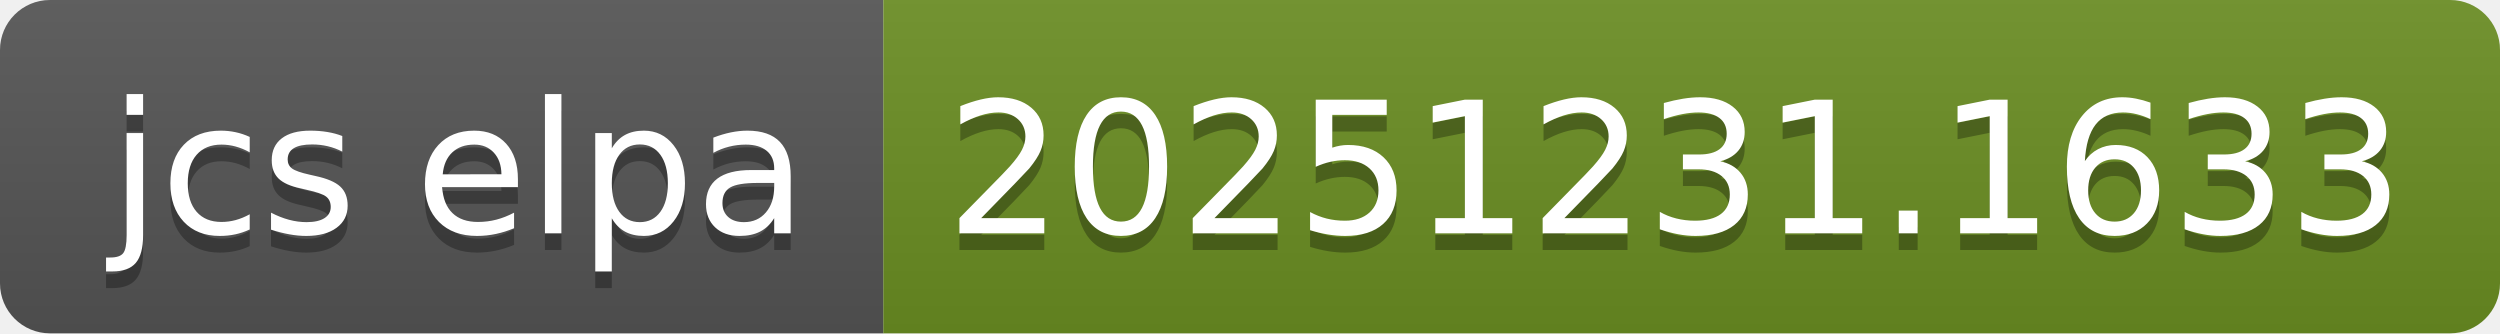
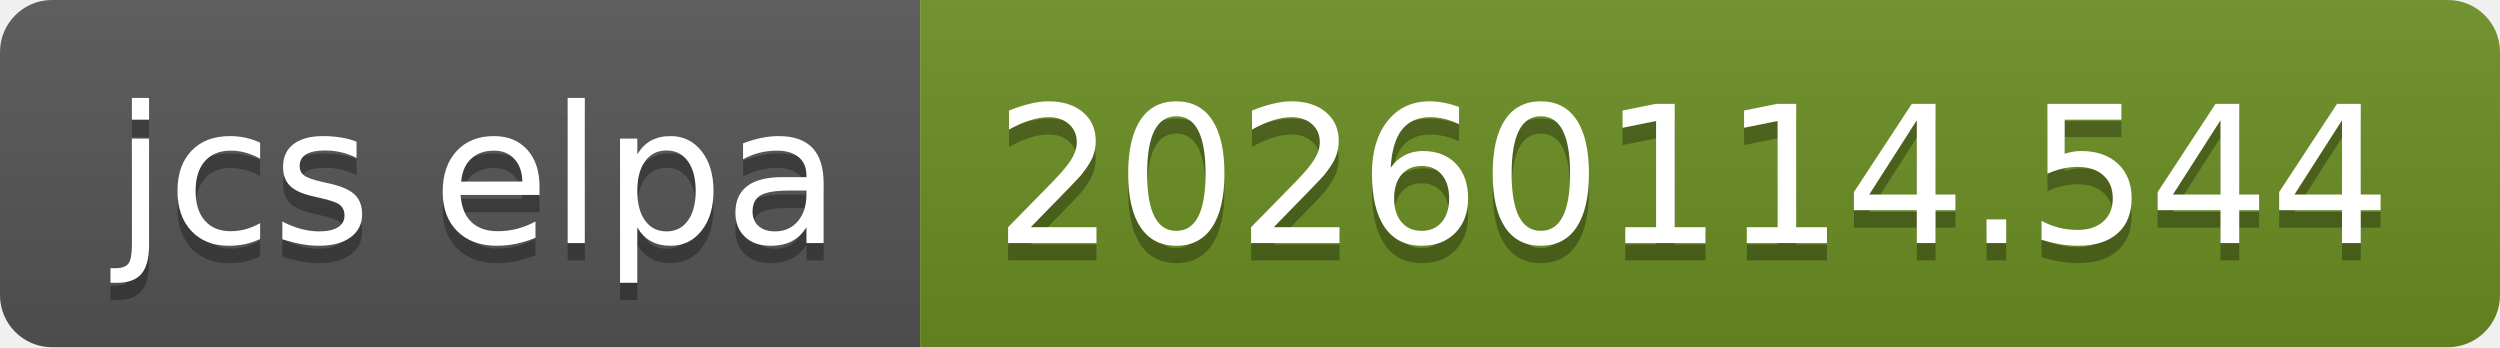
- <svg xmlns="http://www.w3.org/2000/svg" width="150" height="20" role="img" aria-label="jcs elpa: 20251231.1633">
+ <svg xmlns="http://www.w3.org/2000/svg" width="144" height="20" role="img" aria-label="jcs elpa: 20260114.544">
  <linearGradient id="s" x2="0" y2="100%">
    <stop offset="0" stop-color="#bbb" stop-opacity=".1" />
    <stop offset="1" stop-opacity=".1" />
  </linearGradient>
  <clipPath id="r">
-     <rect width="150" height="20" rx="3" fill="#fff" />
+     <rect width="144" height="20" rx="3" fill="#fff" />
  </clipPath>
  <g clip-path="url(#r)">
    <rect width="53" height="20" fill="#555" />
-     <rect x="53" width="97" height="20" fill="#6b8e23" />
-     <rect width="150" height="20" fill="url(#s)" />
+     <rect x="53" width="91" height="20" fill="#6b8e23" />
+     <rect width="144" height="20" fill="url(#s)" />
  </g>
  <g fill="#fff" text-anchor="middle" font-family="Verdana,Geneva,DejaVu Sans,sans-serif" text-rendering="geometricPrecision" font-size="110">
    <text aria-hidden="true" x="275" y="150" fill="#010101" fill-opacity=".3" transform="scale(.1)" textLength="430">jcs elpa</text>
    <text x="275" y="140" transform="scale(.1)" fill="#fff" textLength="430">jcs elpa</text>
-     <text aria-hidden="true" x="1005" y="150" fill="#010101" fill-opacity=".3" transform="scale(.1)" textLength="870">20251231.1633</text>
-     <text x="1005" y="140" transform="scale(.1)" fill="#fff" textLength="870">20251231.1633</text>
+     <text aria-hidden="true" x="975" y="150" fill="#010101" fill-opacity=".3" transform="scale(.1)" textLength="810">20260114.544</text>
+     <text x="975" y="140" transform="scale(.1)" fill="#fff" textLength="810">20260114.544</text>
  </g>
</svg>
